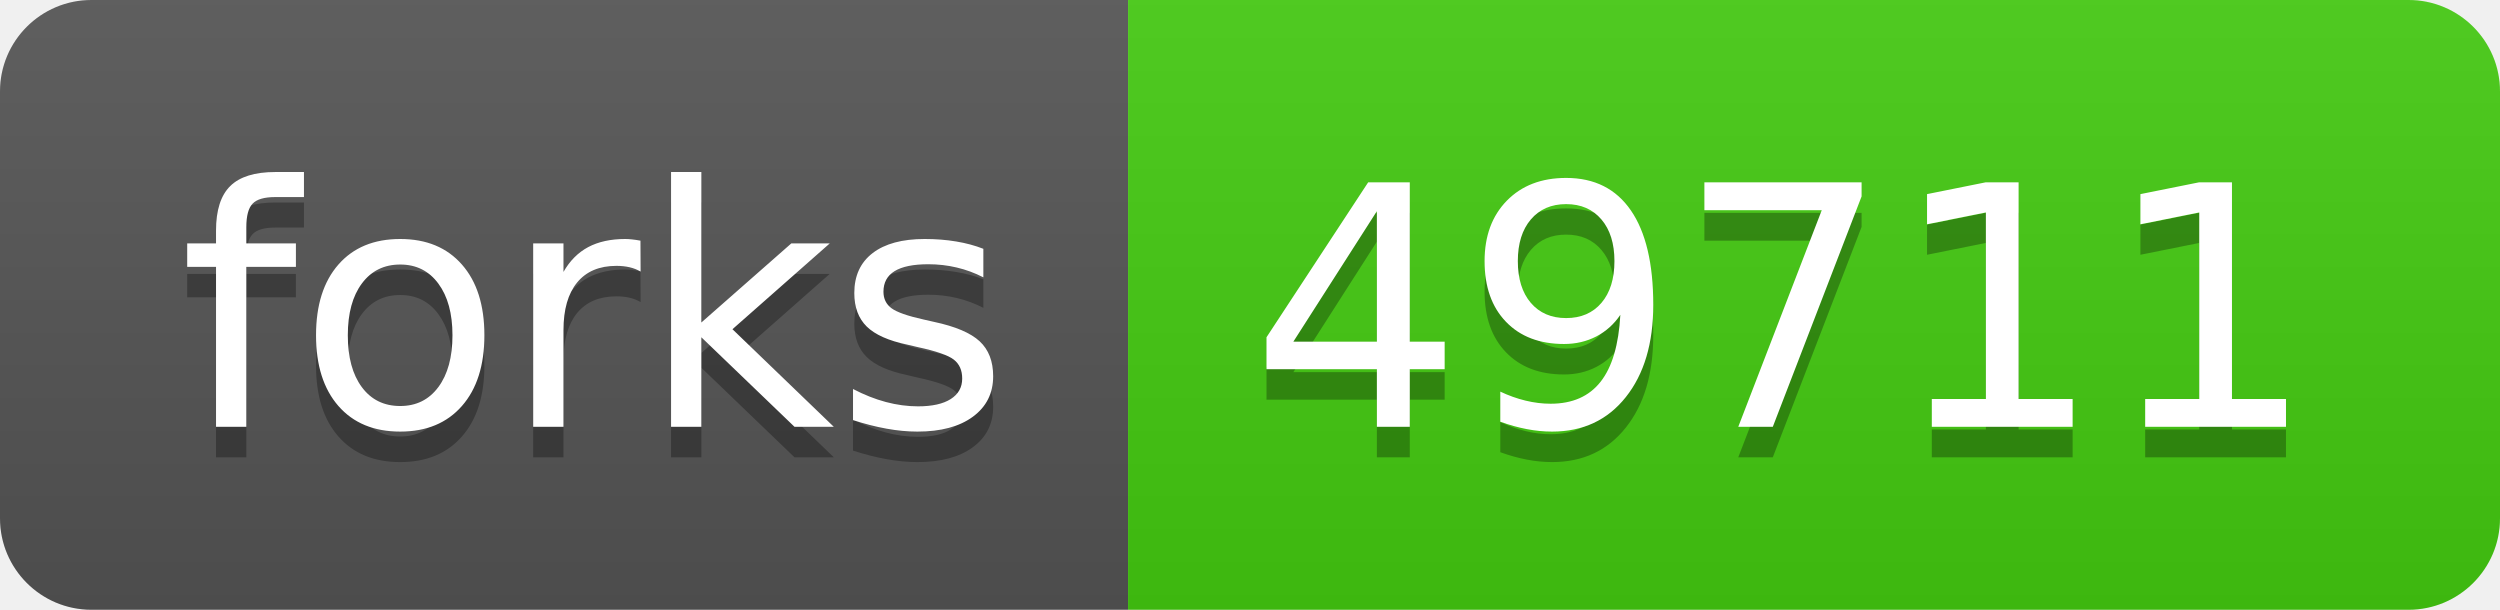
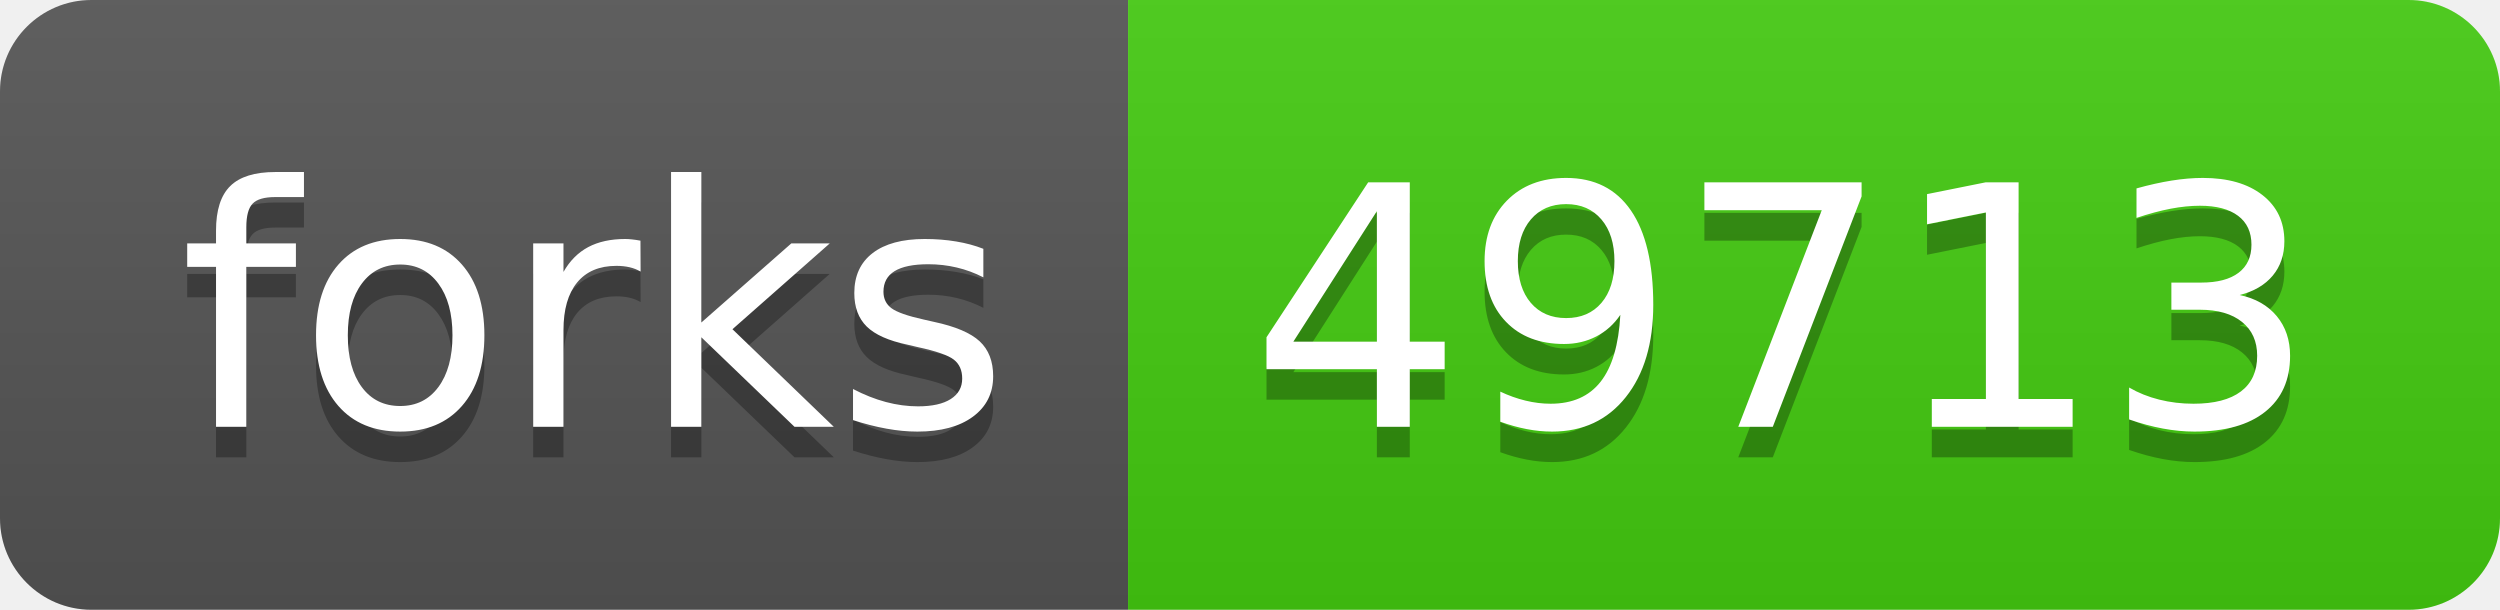
- <svg xmlns="http://www.w3.org/2000/svg" width="82" height="20" role="img" aria-label="forks: 49711">
+ <svg xmlns="http://www.w3.org/2000/svg" width="82" height="20" role="img" aria-label="forks: 49713">
  <linearGradient id="s" x2="0" y2="100%">
    <stop offset="0" stop-color="#bbb" stop-opacity=".1" />
    <stop offset="1" stop-opacity=".1" />
  </linearGradient>
  <clipPath id="r">
    <rect width="82" height="20" rx="3" fill="#fff" />
  </clipPath>
  <g clip-path="url(#r)">
    <rect width="37" height="20" fill="#555" />
    <rect x="37" width="45" height="20" fill="#4c1" />
    <rect width="82" height="20" fill="url(#s)" />
  </g>
  <g fill="#fff" text-anchor="middle" font-family="Verdana,Geneva,DejaVu Sans,sans-serif" text-rendering="geometricPrecision" font-size="110">
    <text aria-hidden="true" x="195" y="150" fill="#010101" fill-opacity=".3" transform="scale(.1)" textLength="270">forks</text>
    <text x="195" y="140" transform="scale(.1)" fill="#fff" textLength="270">forks</text>
-     <text aria-hidden="true" x="585" y="150" fill="#010101" fill-opacity=".3" transform="scale(.1)" textLength="350">49711</text>
-     <text x="585" y="140" transform="scale(.1)" fill="#fff" textLength="350">49711</text>
+     <text aria-hidden="true" x="585" y="150" fill="#010101" fill-opacity=".3" transform="scale(.1)" textLength="350">49713</text>
+     <text x="585" y="140" transform="scale(.1)" fill="#fff" textLength="350">49713</text>
  </g>
</svg>
